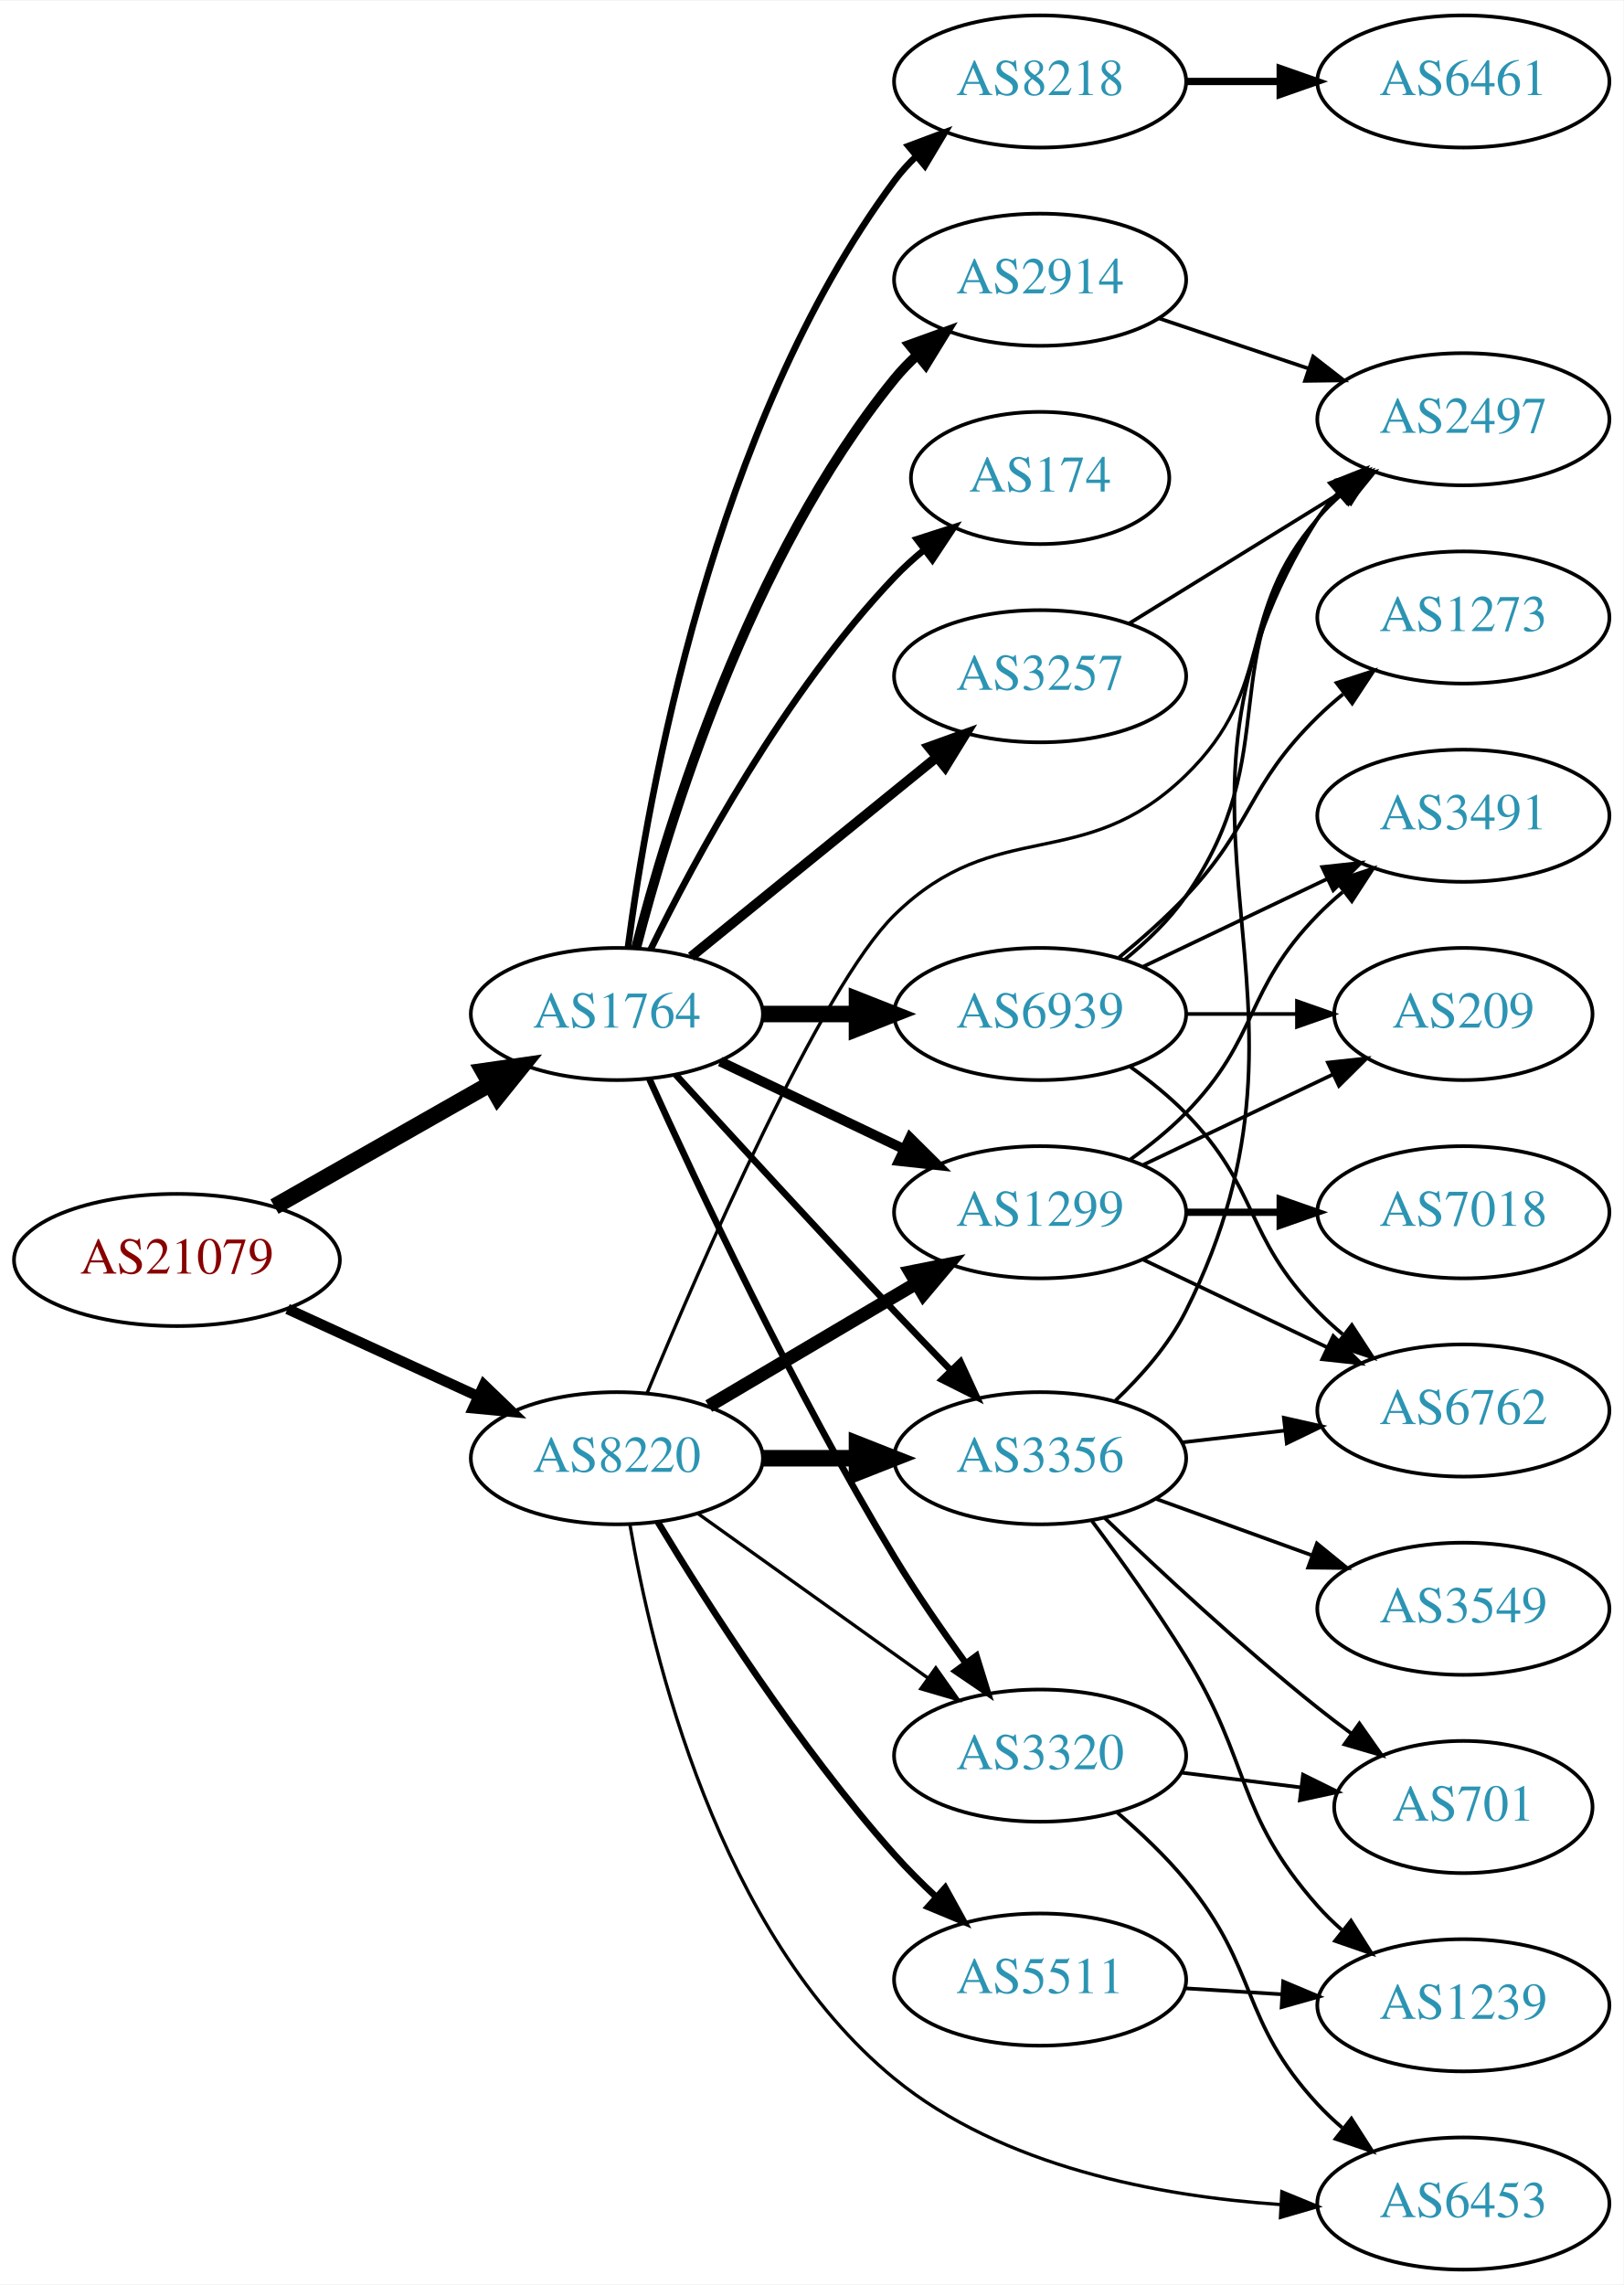
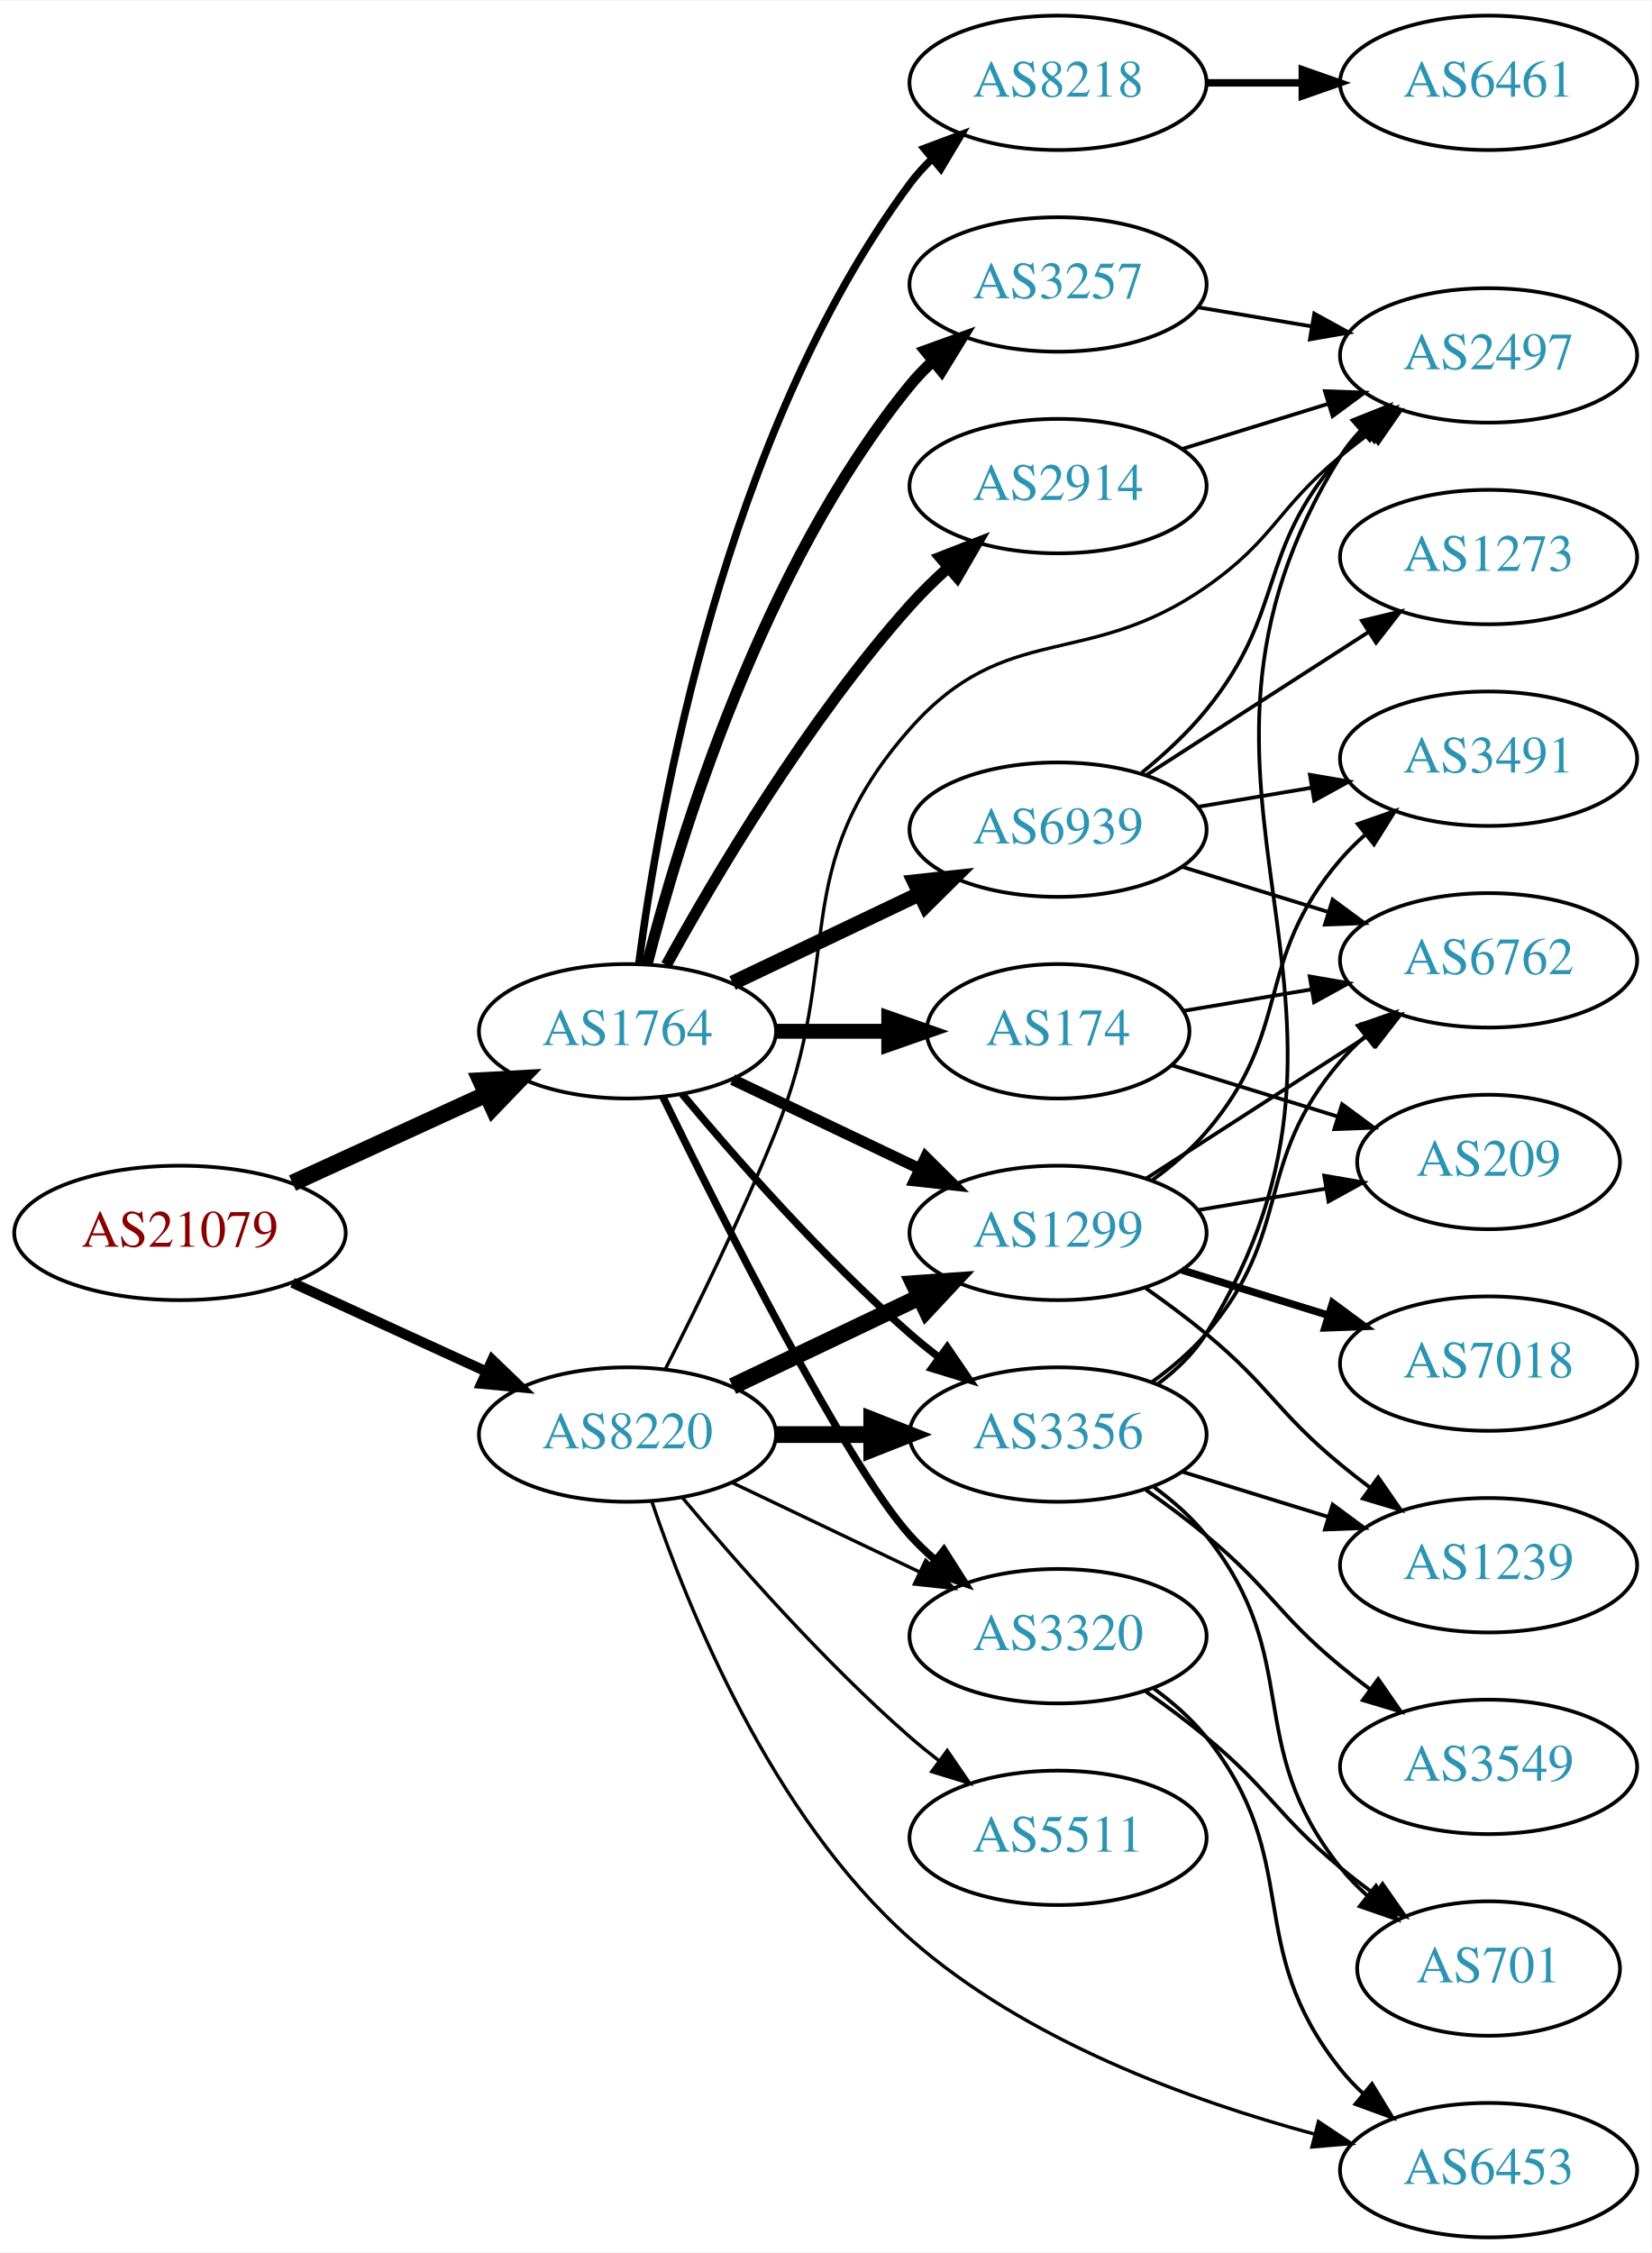
- <svg xmlns="http://www.w3.org/2000/svg" xmlns:xlink="http://www.w3.org/1999/xlink" width="442pt" height="622pt" viewBox="0.00 0.00 442.27 622.00">
-   <g id="graph0" class="graph" transform="scale(1 1) rotate(0) translate(4 618)">
-     <polygon fill="white" stroke="none" points="-4,4 -4,-618 438.271,-618 438.271,4 -4,4" />
+ <svg xmlns="http://www.w3.org/2000/svg" xmlns:xlink="http://www.w3.org/1999/xlink" width="442pt" height="603pt" viewBox="0.00 0.00 442.27 603.00">
+   <g id="graph0" class="graph" transform="scale(1 1) rotate(0) translate(4 599)">
+     <polygon fill="white" stroke="none" points="-4,4 -4,-599 438.271,-599 438.271,4 -4,4" />
    <g id="node1" class="node">
      <g id="a_node1">
        <a xlink:href="/asn/21079" xlink:title="AS21079 ~ Vienna, AT [AT]">
-           <ellipse fill="#ffffff" stroke="black" cx="44.196" cy="-275" rx="44.393" ry="18" />
-           <text text-anchor="middle" x="44.196" y="-271.3" font-family="Times,serif" font-size="14.00" fill="#880000">AS21079</text>
+           <ellipse fill="#ffffff" stroke="black" cx="44.196" cy="-269" rx="44.393" ry="18" />
+           <text text-anchor="middle" x="44.196" y="-265.3" font-family="Times,serif" font-size="14.00" fill="#880000">AS21079</text>
        </a>
      </g>
    </g>
    <g id="node2" class="node">
      <g id="a_node2">
        <a xlink:href="/asn/1764" xlink:title="AS1764 ~ NEXTLAYER-AS [AT]">
-           <ellipse fill="#ffffff" stroke="black" cx="164.039" cy="-342" rx="39.794" ry="18" />
-           <text text-anchor="middle" x="164.039" y="-338.3" font-family="Times,serif" font-size="14.00" fill="#2c94b3">AS1764</text>
+           <ellipse fill="#ffffff" stroke="black" cx="164.039" cy="-323" rx="39.794" ry="18" />
+           <text text-anchor="middle" x="164.039" y="-319.3" font-family="Times,serif" font-size="14.00" fill="#2c94b3">AS1764</text>
        </a>
      </g>
    </g>
    <g id="edge1" class="edge">
-       <path fill="none" stroke="black" stroke-width="4.5" d="M70.766,-289.538C87.985,-299.328 110.871,-312.34 129.542,-322.955" />
-       <polygon fill="black" stroke="black" stroke-width="4.5" points="127.687,-326.43 138.326,-327.95 131.579,-319.584 127.687,-326.43" />
+       <path fill="none" stroke="black" stroke-width="4.5" d="M74.326,-282.348C89.937,-289.502 109.335,-298.391 126.007,-306.03" />
+       <polygon fill="black" stroke="black" stroke-width="4.5" points="124.727,-309.775 135.459,-310.362 128.008,-302.616 124.727,-309.775" />
    </g>
    <g id="node3" class="node">
      <g id="a_node3">
        <a xlink:href="/asn/8220" xlink:title="AS8220 ~ COLT [GB]">
-           <ellipse fill="#ffffff" stroke="black" cx="164.039" cy="-221" rx="39.794" ry="18" />
-           <text text-anchor="middle" x="164.039" y="-217.3" font-family="Times,serif" font-size="14.00" fill="#2c94b3">AS8220</text>
+           <ellipse fill="#ffffff" stroke="black" cx="164.039" cy="-215" rx="39.794" ry="18" />
+           <text text-anchor="middle" x="164.039" y="-211.3" font-family="Times,serif" font-size="14.00" fill="#2c94b3">AS8220</text>
        </a>
      </g>
    </g>
    <g id="edge2" class="edge">
-       <path fill="none" stroke="black" stroke-width="2.864" d="M74.326,-261.652C89.937,-254.498 109.335,-245.609 126.007,-237.97" />
-       <polygon fill="black" stroke="black" stroke-width="2.864" points="127.826,-240.986 135.459,-233.638 124.91,-234.622 127.826,-240.986" />
+       <path fill="none" stroke="black" stroke-width="2.739" d="M74.326,-255.652C89.937,-248.498 109.335,-239.609 126.007,-231.97" />
+       <polygon fill="black" stroke="black" stroke-width="2.739" points="127.826,-234.986 135.459,-227.638 124.91,-228.622 127.826,-234.986" />
    </g>
    <g id="node4" class="node">
      <g id="a_node4">
        <a xlink:href="/asn/2914" xlink:title="AS2914 ~ NTT America, Inc. [US]">
-           <ellipse fill="#ffffff" stroke="black" cx="279.332" cy="-542" rx="39.794" ry="18" />
-           <text text-anchor="middle" x="279.332" y="-538.3" font-family="Times,serif" font-size="14.00" fill="#2c94b3">AS2914</text>
+           <ellipse fill="#ffffff" stroke="black" cx="279.332" cy="-469" rx="39.794" ry="18" />
+           <text text-anchor="middle" x="279.332" y="-465.3" font-family="Times,serif" font-size="14.00" fill="#2c94b3">AS2914</text>
        </a>
      </g>
    </g>
    <g id="edge3" class="edge">
-       <path fill="none" stroke="black" stroke-width="2.7" d="M169.259,-359.905C177.849,-393.352 199.99,-466.329 239.685,-515 241.528,-517.26 243.606,-519.413 245.819,-521.446" />
-       <polygon fill="black" stroke="black" stroke-width="2.7" points="243.748,-524.274 253.712,-527.875 248.169,-518.846 243.748,-524.274" />
+       <path fill="none" stroke="black" stroke-width="3" d="M174.442,-340.747C187.342,-364.196 212.093,-406.135 239.685,-437 242.773,-440.454 246.246,-443.854 249.811,-447.074" />
+       <polygon fill="black" stroke="black" stroke-width="3" points="247.775,-449.938 257.647,-453.784 252.328,-444.621 247.775,-449.938" />
    </g>
    <g id="node5" class="node">
      <g id="a_node5">
        <a xlink:href="/asn/8218" xlink:title="AS8218 ~ legacy Neotelecoms [FR]">
-           <ellipse fill="#ffffff" stroke="black" cx="279.332" cy="-596" rx="39.794" ry="18" />
-           <text text-anchor="middle" x="279.332" y="-592.3" font-family="Times,serif" font-size="14.00" fill="#2c94b3">AS8218</text>
+           <ellipse fill="#ffffff" stroke="black" cx="279.332" cy="-577" rx="39.794" ry="18" />
+           <text text-anchor="middle" x="279.332" y="-573.3" font-family="Times,serif" font-size="14.00" fill="#2c94b3">AS8218</text>
        </a>
      </g>
    </g>
    <g id="edge4" class="edge">
-       <path fill="none" stroke="black" stroke-width="1.8" d="M167.045,-359.97C172.377,-400.814 190.055,-502.25 239.685,-569 241.425,-571.34 243.429,-573.551 245.59,-575.625" />
-       <polygon fill="black" stroke="black" stroke-width="1.8" points="243.465,-578.411 253.386,-582.13 247.95,-573.036 243.465,-578.411" />
+       <path fill="none" stroke="black" stroke-width="2" d="M167.045,-340.97C172.377,-381.814 190.055,-483.25 239.685,-550 241.425,-552.34 243.429,-554.551 245.59,-556.625" />
+       <polygon fill="black" stroke="black" stroke-width="2" points="243.465,-559.411 253.386,-563.13 247.95,-554.036 243.465,-559.411" />
    </g>
    <g id="node6" class="node">
      <g id="a_node6">
-         <a xlink:href="/asn/174" xlink:title="AS174 ~ Cogent Communications [US]">
-           <ellipse fill="#ffffff" stroke="black" cx="279.332" cy="-488" rx="35.194" ry="18" />
-           <text text-anchor="middle" x="279.332" y="-484.3" font-family="Times,serif" font-size="14.00" fill="#2c94b3">AS174</text>
+         <a xlink:href="/asn/3257" xlink:title="AS3257 ~ GTT [DE]">
+           <ellipse fill="#ffffff" stroke="black" cx="279.332" cy="-523" rx="39.794" ry="18" />
+           <text text-anchor="middle" x="279.332" y="-519.3" font-family="Times,serif" font-size="14.00" fill="#2c94b3">AS3257</text>
        </a>
      </g>
    </g>
    <g id="edge5" class="edge">
-       <path fill="none" stroke="black" stroke-width="1.8" d="M173.271,-359.652C185.361,-384.305 209.759,-429.553 239.685,-461 242.129,-463.568 244.852,-466.04 247.69,-468.375" />
-       <polygon fill="black" stroke="black" stroke-width="1.8" points="245.77,-471.312 255.856,-474.558 249.996,-465.731 245.77,-471.312" />
+       <path fill="none" stroke="black" stroke-width="3" d="M169.259,-340.905C177.849,-374.352 199.99,-447.329 239.685,-496 241.528,-498.26 243.606,-500.413 245.819,-502.446" />
+       <polygon fill="black" stroke="black" stroke-width="3" points="243.748,-505.274 253.712,-508.875 248.169,-499.846 243.748,-505.274" />
    </g>
    <g id="node7" class="node">
      <g id="a_node7">
-         <a xlink:href="/asn/3257" xlink:title="AS3257 ~ GTT [DE]">
-           <ellipse fill="#ffffff" stroke="black" cx="279.332" cy="-434" rx="39.794" ry="18" />
-           <text text-anchor="middle" x="279.332" y="-430.3" font-family="Times,serif" font-size="14.00" fill="#2c94b3">AS3257</text>
+         <a xlink:href="/asn/174" xlink:title="AS174 ~ Cogent Communications [US]">
+           <ellipse fill="#ffffff" stroke="black" cx="279.332" cy="-323" rx="35.194" ry="18" />
+           <text text-anchor="middle" x="279.332" y="-319.3" font-family="Times,serif" font-size="14.00" fill="#2c94b3">AS174</text>
        </a>
      </g>
    </g>
    <g id="edge6" class="edge">
-       <path fill="none" stroke="black" stroke-width="2.7" d="M184.257,-357.607C202.649,-372.542 230.569,-395.214 251.219,-411.983" />
-       <polygon fill="black" stroke="black" stroke-width="2.7" points="249.05,-414.73 259.019,-418.317 253.462,-409.296 249.05,-414.73" />
+       <path fill="none" stroke="black" stroke-width="4" d="M203.711,-323C213.416,-323 223.907,-323 233.87,-323" />
+       <polygon fill="black" stroke="black" stroke-width="4" points="234.006,-326.5 244.006,-323 234.006,-319.5 234.006,-326.5" />
    </g>
    <g id="node8" class="node">
      <g id="a_node8">
-         <a xlink:href="/asn/6939" xlink:title="AS6939 ~ Hurricane Electric LLC [US]">
-           <ellipse fill="#ffffff" stroke="black" cx="279.332" cy="-342" rx="39.794" ry="18" />
-           <text text-anchor="middle" x="279.332" y="-338.3" font-family="Times,serif" font-size="14.00" fill="#2c94b3">AS6939</text>
+         <a xlink:href="/asn/3320" xlink:title="AS3320 ~ DTAG [DE]">
+           <ellipse fill="#ffffff" stroke="black" cx="279.332" cy="-161" rx="39.794" ry="18" />
+           <text text-anchor="middle" x="279.332" y="-157.3" font-family="Times,serif" font-size="14.00" fill="#2c94b3">AS3320</text>
        </a>
      </g>
    </g>
    <g id="edge7" class="edge">
-       <path fill="none" stroke="black" stroke-width="4.5" d="M203.711,-342C211.914,-342 220.678,-342 229.21,-342" />
-       <polygon fill="black" stroke="black" stroke-width="4.5" points="229.449,-345.938 239.449,-342 229.449,-338.063 229.449,-345.938" />
+       <path fill="none" stroke="black" stroke-width="2" d="M173.476,-305.489C189.095,-273.491 222.481,-207.107 239.685,-188 241.688,-185.776 243.906,-183.637 246.239,-181.603" />
+       <polygon fill="black" stroke="black" stroke-width="2" points="248.769,-184.065 254.458,-175.127 244.437,-178.567 248.769,-184.065" />
    </g>
    <g id="node9" class="node">
      <g id="a_node9">
-         <a xlink:href="/asn/3356" xlink:title="AS3356 ~ Level 3 Parent, LLC [US]">
-           <ellipse fill="#ffffff" stroke="black" cx="279.332" cy="-221" rx="39.794" ry="18" />
-           <text text-anchor="middle" x="279.332" y="-217.3" font-family="Times,serif" font-size="14.00" fill="#2c94b3">AS3356</text>
+         <a xlink:href="/asn/6939" xlink:title="AS6939 ~ Hurricane Electric LLC [US]">
+           <ellipse fill="#ffffff" stroke="black" cx="279.332" cy="-377" rx="39.794" ry="18" />
+           <text text-anchor="middle" x="279.332" y="-373.3" font-family="Times,serif" font-size="14.00" fill="#2c94b3">AS6939</text>
        </a>
      </g>
    </g>
    <g id="edge8" class="edge">
-       <path fill="none" stroke="black" stroke-width="1.8" d="M180.08,-325.45C195.076,-309.005 218.817,-283.115 239.685,-261 244.583,-255.809 249.874,-250.282 254.923,-245.045" />
-       <polygon fill="black" stroke="black" stroke-width="1.8" points="257.636,-247.274 262.072,-237.653 252.604,-242.407 257.636,-247.274" />
+       <path fill="none" stroke="black" stroke-width="4" d="M192.175,-335.934C207.169,-343.081 225.99,-352.052 242.213,-359.785" />
+       <polygon fill="black" stroke="black" stroke-width="4" points="240.884,-363.028 251.417,-364.171 243.895,-356.709 240.884,-363.028" />
    </g>
    <g id="node10" class="node">
      <g id="a_node10">
        <a xlink:href="/asn/1299" xlink:title="AS1299 ~ Telia Carrier [EU]">
-           <ellipse fill="#ffffff" stroke="black" cx="279.332" cy="-288" rx="39.794" ry="18" />
-           <text text-anchor="middle" x="279.332" y="-284.3" font-family="Times,serif" font-size="14.00" fill="#2c94b3">AS1299</text>
+           <ellipse fill="#ffffff" stroke="black" cx="279.332" cy="-269" rx="39.794" ry="18" />
+           <text text-anchor="middle" x="279.332" y="-265.3" font-family="Times,serif" font-size="14.00" fill="#2c94b3">AS1299</text>
        </a>
      </g>
    </g>
    <g id="edge9" class="edge">
-       <path fill="none" stroke="black" stroke-width="2.7" d="M192.175,-329.066C207.169,-321.919 225.99,-312.948 242.213,-305.215" />
-       <polygon fill="black" stroke="black" stroke-width="2.7" points="243.895,-308.291 251.417,-300.829 240.884,-301.972 243.895,-308.291" />
+       <path fill="none" stroke="black" stroke-width="3" d="M192.175,-310.066C207.169,-302.919 225.99,-293.948 242.213,-286.215" />
+       <polygon fill="black" stroke="black" stroke-width="3" points="243.895,-289.291 251.417,-281.829 240.884,-282.972 243.895,-289.291" />
    </g>
    <g id="node11" class="node">
      <g id="a_node11">
-         <a xlink:href="/asn/3320" xlink:title="AS3320 ~ DTAG [DE]">
-           <ellipse fill="#ffffff" stroke="black" cx="279.332" cy="-140" rx="39.794" ry="18" />
-           <text text-anchor="middle" x="279.332" y="-136.3" font-family="Times,serif" font-size="14.00" fill="#2c94b3">AS3320</text>
+         <a xlink:href="/asn/3356" xlink:title="AS3356 ~ Level 3 Parent, LLC [US]">
+           <ellipse fill="#ffffff" stroke="black" cx="279.332" cy="-215" rx="39.794" ry="18" />
+           <text text-anchor="middle" x="279.332" y="-211.3" font-family="Times,serif" font-size="14.00" fill="#2c94b3">AS3356</text>
        </a>
      </g>
    </g>
    <g id="edge10" class="edge">
-       <path fill="none" stroke="black" stroke-width="1.8" d="M172.926,-324.215C185.703,-295.94 212.273,-239.303 239.685,-194 245.565,-184.283 252.642,-174.048 259.125,-165.132" />
-       <polygon fill="black" stroke="black" stroke-width="1.8" points="261.971,-167.171 265.1,-157.049 256.341,-163.01 261.971,-167.171" />
+       <path fill="none" stroke="black" stroke-width="2" d="M178.669,-306.183C192.951,-289.071 216.498,-262.255 239.685,-242 242.151,-239.846 244.789,-237.706 247.487,-235.628" />
+       <polygon fill="black" stroke="black" stroke-width="2" points="249.66,-238.375 255.641,-229.63 245.512,-232.736 249.66,-238.375" />
+     </g>
+     <g id="edge14" class="edge">
+       <path fill="none" stroke="black" stroke-width="0.9" d="M192.175,-202.066C207.169,-194.919 225.99,-185.948 242.213,-178.215" />
+       <polygon fill="black" stroke="black" stroke-width="0.9" points="243.895,-181.291 251.417,-173.829 240.884,-174.972 243.895,-181.291" />
    </g>
    <g id="edge12" class="edge">
-       <path fill="none" stroke="black" stroke-width="4.5" d="M203.711,-221C211.914,-221 220.678,-221 229.21,-221" />
-       <polygon fill="black" stroke="black" stroke-width="4.5" points="229.449,-224.938 239.449,-221 229.449,-217.063 229.449,-224.938" />
+       <path fill="none" stroke="black" stroke-width="4.5" d="M192.175,-227.934C207.169,-235.081 225.99,-244.052 242.213,-251.785" />
+       <polygon fill="black" stroke="black" stroke-width="4.5" points="240.695,-255.423 251.417,-256.171 244.084,-248.314 240.695,-255.423" />
    </g>
    <g id="edge13" class="edge">
-       <path fill="none" stroke="black" stroke-width="3.6" d="M189.065,-235.209C205.437,-244.891 227.325,-257.835 245.329,-268.482" />
-       <polygon fill="black" stroke="black" stroke-width="3.6" points="243.951,-271.734 254.34,-273.812 247.514,-265.708 243.951,-271.734" />
-     </g>
-     <g id="edge15" class="edge">
-       <path fill="none" stroke="black" stroke-width="0.9" d="M186.083,-205.954C203.697,-193.361 229.036,-175.245 248.701,-161.184" />
-       <polygon fill="black" stroke="black" stroke-width="0.9" points="250.917,-163.903 257.016,-155.24 246.845,-158.209 250.917,-163.903" />
+       <path fill="none" stroke="black" stroke-width="4.5" d="M203.711,-215C211.914,-215 220.678,-215 229.21,-215" />
+       <polygon fill="black" stroke="black" stroke-width="4.5" points="229.449,-218.938 239.449,-215 229.449,-211.063 229.449,-218.938" />
    </g>
    <g id="node13" class="node">
      <g id="a_node13">
+         <a xlink:href="/asn/6453" xlink:title="AS6453 ~ TATA COMMUNICATIONS (AMERICA) INC [US]">
+           <ellipse fill="#ffffff" stroke="black" cx="394.625" cy="-18" rx="39.794" ry="18" />
+           <text text-anchor="middle" x="394.625" y="-14.3" font-family="Times,serif" font-size="14.00" fill="#2c94b3">AS6453</text>
+         </a>
+       </g>
+     </g>
+     <g id="edge15" class="edge">
+       <path fill="none" stroke="black" stroke-width="0.9" d="M170.516,-197.183C180.119,-168.711 202.576,-112.83 239.685,-80 270.486,-52.751 314.795,-36.614 347.975,-27.668" />
+       <polygon fill="black" stroke="black" stroke-width="0.9" points="349.074,-31 357.887,-25.119 347.331,-24.22 349.074,-31" />
+     </g>
+     <g id="node14" class="node">
+       <g id="a_node14">
+         <a xlink:href="/asn/5511" xlink:title="AS5511 ~ Orange S.A. [FR]">
+           <ellipse fill="#ffffff" stroke="black" cx="279.332" cy="-107" rx="39.794" ry="18" />
+           <text text-anchor="middle" x="279.332" y="-103.3" font-family="Times,serif" font-size="14.00" fill="#2c94b3">AS5511</text>
+         </a>
+       </g>
+     </g>
+     <g id="edge16" class="edge">
+       <path fill="none" stroke="black" stroke-width="0.9" d="M178.669,-198.183C192.951,-181.071 216.498,-154.255 239.685,-134 242.151,-131.846 244.789,-129.706 247.487,-127.628" />
+       <polygon fill="black" stroke="black" stroke-width="0.9" points="249.66,-130.375 255.641,-121.63 245.512,-124.736 249.66,-130.375" />
+     </g>
+     <g id="node15" class="node">
+       <g id="a_node15">
        <a xlink:href="/asn/2497" xlink:title="AS2497 ~ Internet Initiative Japan Inc. [JP]">
          <ellipse fill="#ffffff" stroke="black" cx="394.625" cy="-504" rx="39.794" ry="18" />
          <text text-anchor="middle" x="394.625" y="-500.3" font-family="Times,serif" font-size="14.00" fill="#2c94b3">AS2497</text>
        </a>
      </g>
    </g>
-     <g id="edge14" class="edge">
-       <path fill="none" stroke="black" stroke-width="0.9" d="M172.32,-238.86C186.824,-273.769 219.645,-349.362 239.685,-369 267.596,-396.352 290.959,-379.758 318.978,-407 344.061,-431.387 331.963,-450.652 354.978,-477 356.947,-479.254 359.141,-481.414 361.457,-483.463" />
-       <polygon fill="black" stroke="black" stroke-width="0.9" points="359.639,-486.488 369.646,-489.966 363.992,-481.006 359.639,-486.488" />
-     </g>
-     <g id="node14" class="node">
-       <g id="a_node14">
-         <a xlink:href="/asn/5511" xlink:title="AS5511 ~ Orange S.A. [FR]">
-           <ellipse fill="#ffffff" stroke="black" cx="279.332" cy="-79" rx="39.794" ry="18" />
-           <text text-anchor="middle" x="279.332" y="-75.3" font-family="Times,serif" font-size="14.00" fill="#2c94b3">AS5511</text>
-         </a>
-       </g>
-     </g>
-     <g id="edge16" class="edge">
-       <path fill="none" stroke="black" stroke-width="1.8" d="M175.226,-203.594C188.601,-181.425 213.477,-142.461 239.685,-113 243.16,-109.094 247.065,-105.198 251.021,-101.511" />
-       <polygon fill="black" stroke="black" stroke-width="1.8" points="253.479,-104.008 258.595,-94.731 248.81,-98.793 253.479,-104.008" />
-     </g>
-     <g id="node15" class="node">
-       <g id="a_node15">
-         <a xlink:href="/asn/6453" xlink:title="AS6453 ~ TATA COMMUNICATIONS (AMERICA) INC [US]">
-           <ellipse fill="#ffffff" stroke="black" cx="394.625" cy="-18" rx="39.794" ry="18" />
-           <text text-anchor="middle" x="394.625" y="-14.3" font-family="Times,serif" font-size="14.00" fill="#2c94b3">AS6453</text>
-         </a>
-       </g>
-     </g>
    <g id="edge17" class="edge">
-       <path fill="none" stroke="black" stroke-width="0.9" d="M167.581,-203C173.497,-168.148 191.541,-91.422 239.685,-52 269.016,-27.983 311.672,-20.002 344.647,-17.735" />
-       <polygon fill="black" stroke="black" stroke-width="0.9" points="345.184,-21.211 354.984,-17.186 344.813,-14.221 345.184,-21.211" />
-     </g>
-     <g id="edge36" class="edge">
-       <path fill="none" stroke="black" d="M311.589,-531.516C324.238,-527.273 339.017,-522.316 352.518,-517.788" />
-       <polygon fill="black" stroke="black" points="353.708,-521.08 362.076,-514.582 351.482,-514.444 353.708,-521.08" />
+       <path fill="none" stroke="black" stroke-width="0.9" d="M174.119,-232.417C182.388,-248.634 194.65,-273.603 203.685,-296 222.615,-342.922 206.215,-366.056 239.685,-404 265.536,-433.307 286.927,-419.641 318.978,-442 337.28,-454.767 337.775,-462.786 354.978,-477 357.502,-479.085 360.181,-481.178 362.904,-483.225" />
+       <polygon fill="black" stroke="black" stroke-width="0.9" points="360.951,-486.132 371.099,-489.176 365.064,-480.468 360.951,-486.132" />
+     </g>
+     <g id="edge37" class="edge">
+       <path fill="none" stroke="black" d="M312.494,-478.936C324.692,-482.705 338.767,-487.053 351.732,-491.058" />
+       <polygon fill="black" stroke="black" points="350.794,-494.431 361.382,-494.039 352.861,-487.743 350.794,-494.431" />
    </g>
    <g id="node12" class="node">
      <g id="a_node12">
        <a xlink:href="/asn/6461" xlink:title="AS6461 ~ Zayo Bandwidth [US]">
-           <ellipse fill="#ffffff" stroke="black" cx="394.625" cy="-596" rx="39.794" ry="18" />
-           <text text-anchor="middle" x="394.625" y="-592.3" font-family="Times,serif" font-size="14.00" fill="#2c94b3">AS6461</text>
+           <ellipse fill="#ffffff" stroke="black" cx="394.625" cy="-577" rx="39.794" ry="18" />
+           <text text-anchor="middle" x="394.625" y="-573.3" font-family="Times,serif" font-size="14.00" fill="#2c94b3">AS6461</text>
        </a>
      </g>
    </g>
    <g id="edge11" class="edge">
-       <path fill="none" stroke="black" stroke-width="2" d="M319.004,-596C327.207,-596 335.971,-596 344.503,-596" />
-       <polygon fill="black" stroke="black" stroke-width="2" points="344.742,-599.5 354.742,-596 344.742,-592.5 344.742,-599.5" />
-     </g>
-     <g id="edge33" class="edge">
-       <path fill="none" stroke="black" d="M303.532,-448.334C320.333,-458.715 343.25,-472.875 361.766,-484.315" />
-       <polygon fill="black" stroke="black" points="360.109,-487.406 370.456,-489.685 363.788,-481.451 360.109,-487.406" />
+       <path fill="none" stroke="black" stroke-width="2" d="M319.004,-577C327.207,-577 335.971,-577 344.503,-577" />
+       <polygon fill="black" stroke="black" stroke-width="2" points="344.742,-580.5 354.742,-577 344.742,-573.5 344.742,-580.5" />
+     </g>
+     <g id="edge36" class="edge">
+       <path fill="none" stroke="black" d="M316.802,-516.884C326.505,-515.256 337.116,-513.477 347.271,-511.774" />
+       <polygon fill="black" stroke="black" points="347.939,-515.211 357.223,-510.105 346.781,-508.307 347.939,-515.211" />
+     </g>
+     <g id="node19" class="node">
+       <g id="a_node19">
+         <a xlink:href="/asn/6762" xlink:title="AS6762 ~ TELECOM ITALIA SPARKLE S.p.A. [IT]">
+           <ellipse fill="#ffffff" stroke="black" cx="394.625" cy="-342" rx="39.794" ry="18" />
+           <text text-anchor="middle" x="394.625" y="-338.3" font-family="Times,serif" font-size="14.00" fill="#2c94b3">AS6762</text>
+         </a>
+       </g>
+     </g>
+     <g id="edge35" class="edge">
+       <path fill="none" stroke="black" d="M312.797,-328.445C323.518,-330.243 335.662,-332.279 347.218,-334.217" />
+       <polygon fill="black" stroke="black" points="346.73,-337.684 357.171,-335.887 347.888,-330.781 346.73,-337.684" />
+     </g>
+     <g id="node22" class="node">
+       <g id="a_node22">
+         <a xlink:href="/asn/209" xlink:title="AS209 ~ CenturyLink Communications, LLC [US]">
+           <ellipse fill="#ffffff" stroke="black" cx="394.625" cy="-288" rx="35.194" ry="18" />
+           <text text-anchor="middle" x="394.625" y="-284.3" font-family="Times,serif" font-size="14.00" fill="#2c94b3">AS209</text>
+         </a>
+       </g>
+     </g>
+     <g id="edge34" class="edge">
+       <path fill="none" stroke="black" d="M309.802,-313.896C323.333,-309.715 339.574,-304.698 354.143,-300.197" />
+       <polygon fill="black" stroke="black" points="355.387,-303.476 363.908,-297.18 353.32,-296.788 355.387,-303.476" />
    </g>
    <g id="edge28" class="edge">
-       <path fill="none" stroke="black" d="M302.36,-356.797C308.396,-361.698 314.502,-367.564 318.978,-374 346.668,-413.811 325.684,-438.355 354.978,-477 356.739,-479.324 358.759,-481.523 360.931,-483.589" />
-       <polygon fill="black" stroke="black" points="358.817,-486.383 368.747,-490.078 363.289,-480.998 358.817,-486.383" />
+       <path fill="none" stroke="black" d="M305.034,-146.942C310.122,-143.221 315.102,-138.865 318.978,-134 345.564,-100.626 328.392,-78.374 354.978,-45 356.795,-42.719 358.854,-40.551 361.054,-38.507" />
+       <polygon fill="black" stroke="black" points="363.407,-41.104 368.922,-32.058 358.97,-35.69 363.407,-41.104" />
    </g>
    <g id="node17" class="node">
      <g id="a_node17">
-         <a xlink:href="/asn/6762" xlink:title="AS6762 ~ TELECOM ITALIA SPARKLE S.p.A. [IT]">
-           <ellipse fill="#ffffff" stroke="black" cx="394.625" cy="-234" rx="39.794" ry="18" />
-           <text text-anchor="middle" x="394.625" y="-230.3" font-family="Times,serif" font-size="14.00" fill="#2c94b3">AS6762</text>
-         </a>
-       </g>
-     </g>
-     <g id="edge30" class="edge">
-       <path fill="none" stroke="black" d="M303.926,-327.611C309.182,-323.852 314.513,-319.563 318.978,-315 339.151,-294.383 334.806,-281.617 354.978,-261 357.071,-258.861 359.354,-256.782 361.731,-254.79" />
-       <polygon fill="black" stroke="black" points="364.249,-257.268 370.031,-248.389 359.974,-251.725 364.249,-257.268" />
-     </g>
-     <g id="node18" class="node">
-       <g id="a_node18">
+         <a xlink:href="/asn/701" xlink:title="AS701 ~ UUNET [US]">
+           <ellipse fill="#ffffff" stroke="black" cx="394.625" cy="-72" rx="35.194" ry="18" />
+           <text text-anchor="middle" x="394.625" y="-68.3" font-family="Times,serif" font-size="14.00" fill="#2c94b3">AS701</text>
+         </a>
+       </g>
+     </g>
+     <g id="edge29" class="edge">
+       <path fill="none" stroke="black" d="M302.857,-146.176C308.264,-142.371 313.93,-138.171 318.978,-134 336.181,-119.786 337.775,-113.214 354.978,-99 357.861,-96.618 360.945,-94.226 364.068,-91.904" />
+       <polygon fill="black" stroke="black" points="366.237,-94.656 372.31,-85.975 362.149,-88.973 366.237,-94.656" />
+     </g>
+     <g id="edge31" class="edge">
+       <path fill="none" stroke="black" d="M301.765,-392.245C307.784,-397.159 314.03,-402.919 318.978,-409 340.561,-435.524 332.328,-451.38 354.978,-477 356.96,-479.242 359.164,-481.394 361.487,-483.437" />
+       <polygon fill="black" stroke="black" points="359.675,-486.466 369.688,-489.929 364.02,-480.978 359.675,-486.466" />
+     </g>
+     <g id="edge32" class="edge">
+       <path fill="none" stroke="black" d="M312.494,-367.064C324.692,-363.295 338.767,-358.947 351.732,-354.942" />
+       <polygon fill="black" stroke="black" points="352.861,-358.257 361.382,-351.961 350.794,-351.569 352.861,-358.257" />
+     </g>
+     <g id="node20" class="node">
+       <g id="a_node20">
        <a xlink:href="/asn/3491" xlink:title="AS3491 ~ PCCW Global, Inc. [US]">
          <ellipse fill="#ffffff" stroke="black" cx="394.625" cy="-396" rx="39.794" ry="18" />
          <text text-anchor="middle" x="394.625" y="-392.3" font-family="Times,serif" font-size="14.00" fill="#2c94b3">AS3491</text>
        </a>
      </g>
    </g>
-     <g id="edge29" class="edge">
-       <path fill="none" stroke="black" d="M307.468,-354.934C322.462,-362.081 341.283,-371.052 357.506,-378.785" />
-       <polygon fill="black" stroke="black" points="356.177,-382.028 366.71,-383.171 359.188,-375.709 356.177,-382.028" />
-     </g>
-     <g id="node19" class="node">
-       <g id="a_node19">
-         <a xlink:href="/asn/209" xlink:title="AS209 ~ CenturyLink Communications, LLC [US]">
-           <ellipse fill="#ffffff" stroke="black" cx="394.625" cy="-342" rx="35.194" ry="18" />
-           <text text-anchor="middle" x="394.625" y="-338.3" font-family="Times,serif" font-size="14.00" fill="#2c94b3">AS209</text>
-         </a>
-       </g>
-     </g>
-     <g id="edge32" class="edge">
-       <path fill="none" stroke="black" d="M319.004,-342C328.709,-342 339.2,-342 349.163,-342" />
-       <polygon fill="black" stroke="black" points="349.299,-345.5 359.299,-342 349.299,-338.5 349.299,-345.5" />
+     <g id="edge33" class="edge">
+       <path fill="none" stroke="black" d="M316.802,-383.116C326.505,-384.744 337.116,-386.523 347.271,-388.226" />
+       <polygon fill="black" stroke="black" points="346.781,-391.693 357.223,-389.895 347.939,-384.789 346.781,-391.693" />
    </g>
    <g id="node23" class="node">
      <g id="a_node23">
        <a xlink:href="/asn/1273" xlink:title="AS1273 ~ Vodafone Group PLC [EU]">
          <ellipse fill="#ffffff" stroke="black" cx="394.625" cy="-450" rx="39.794" ry="18" />
          <text text-anchor="middle" x="394.625" y="-446.3" font-family="Times,serif" font-size="14.00" fill="#2c94b3">AS1273</text>
        </a>
      </g>
    </g>
-     <g id="edge31" class="edge">
-       <path fill="none" stroke="black" d="M300.82,-357.396C306.94,-362.399 313.478,-368.171 318.978,-374 337.525,-393.654 335.643,-404.12 354.978,-423 357.119,-425.091 359.437,-427.135 361.837,-429.103" />
-       <polygon fill="black" stroke="black" points="360.105,-432.183 370.18,-435.461 364.348,-426.616 360.105,-432.183" />
-     </g>
-     <g id="edge26" class="edge">
-       <path fill="none" stroke="black" d="M299.844,-236.69C306.956,-243.43 314.373,-251.859 318.978,-261 362.766,-347.918 303.028,-394.7 354.978,-477 356.534,-479.466 358.406,-481.768 360.475,-483.905" />
-       <polygon fill="black" stroke="black" points="358.254,-486.611 368.099,-490.528 362.845,-481.327 358.254,-486.611" />
+     <g id="edge30" class="edge">
+       <path fill="none" stroke="black" d="M302.986,-391.597C320.044,-402.589 343.628,-417.785 362.463,-429.921" />
+       <polygon fill="black" stroke="black" points="360.708,-432.954 371.01,-435.428 364.499,-427.069 360.708,-432.954" />
+     </g>
+     <g id="node18" class="node">
+       <g id="a_node18">
+         <a xlink:href="/asn/1239" xlink:title="AS1239 ~ Sprint [US]">
+           <ellipse fill="#ffffff" stroke="black" cx="394.625" cy="-180" rx="39.794" ry="18" />
+           <text text-anchor="middle" x="394.625" y="-176.3" font-family="Times,serif" font-size="14.00" fill="#2c94b3">AS1239</text>
+         </a>
+       </g>
+     </g>
+     <g id="edge24" class="edge">
+       <path fill="none" stroke="black" d="M302.857,-254.176C308.264,-250.371 313.93,-246.171 318.978,-242 336.181,-227.786 337.775,-221.214 354.978,-207 357.502,-204.915 360.181,-202.822 362.904,-200.775" />
+       <polygon fill="black" stroke="black" points="365.064,-203.532 371.099,-194.824 360.951,-197.868 365.064,-203.532" />
+     </g>
+     <g id="edge23" class="edge">
+       <path fill="none" stroke="black" d="M302.986,-283.597C320.044,-294.589 343.628,-309.785 362.463,-321.921" />
+       <polygon fill="black" stroke="black" points="360.708,-324.954 371.01,-327.428 364.499,-319.069 360.708,-324.954" />
    </g>
    <g id="edge25" class="edge">
-       <path fill="none" stroke="black" d="M318.057,-225.329C327.038,-226.359 336.737,-227.472 346.094,-228.546" />
-       <polygon fill="black" stroke="black" points="345.731,-232.027 356.064,-229.69 346.529,-225.073 345.731,-232.027" />
-     </g>
-     <g id="node20" class="node">
-       <g id="a_node20">
-         <a xlink:href="/asn/3549" xlink:title="AS3549 ~ Level 3 Parent, LLC [US]">
-           <ellipse fill="#ffffff" stroke="black" cx="394.625" cy="-180" rx="39.794" ry="18" />
-           <text text-anchor="middle" x="394.625" y="-176.3" font-family="Times,serif" font-size="14.00" fill="#2c94b3">AS3549</text>
-         </a>
-       </g>
-     </g>
-     <g id="edge22" class="edge">
-       <path fill="none" stroke="black" d="M310.99,-209.905C323.963,-205.21 339.256,-199.676 353.137,-194.652" />
-       <polygon fill="black" stroke="black" points="354.729,-197.798 362.941,-191.104 352.347,-191.216 354.729,-197.798" />
+       <path fill="none" stroke="black" d="M304.369,-282.983C309.606,-286.758 314.819,-291.157 318.978,-296 342.546,-323.444 331.41,-341.556 354.978,-369 356.928,-371.27 359.109,-373.443 361.415,-375.499" />
+       <polygon fill="black" stroke="black" points="359.587,-378.518 369.588,-382.017 363.952,-373.045 359.587,-378.518" />
    </g>
    <g id="node21" class="node">
      <g id="a_node21">
-         <a xlink:href="/asn/701" xlink:title="AS701 ~ UUNET [US]">
-           <ellipse fill="#ffffff" stroke="black" cx="394.625" cy="-126" rx="35.194" ry="18" />
-           <text text-anchor="middle" x="394.625" y="-122.3" font-family="Times,serif" font-size="14.00" fill="#2c94b3">AS701</text>
-         </a>
-       </g>
-     </g>
-     <g id="edge23" class="edge">
-       <path fill="none" stroke="black" d="M296.975,-204.688C311.751,-190.49 334.164,-169.637 354.978,-153 357.899,-150.665 361.008,-148.304 364.146,-146" />
-       <polygon fill="black" stroke="black" points="366.308,-148.756 372.406,-140.092 362.236,-143.063 366.308,-148.756" />
-     </g>
-     <g id="node22" class="node">
-       <g id="a_node22">
-         <a xlink:href="/asn/1239" xlink:title="AS1239 ~ Sprint [US]">
-           <ellipse fill="#ffffff" stroke="black" cx="394.625" cy="-72" rx="39.794" ry="18" />
-           <text text-anchor="middle" x="394.625" y="-68.3" font-family="Times,serif" font-size="14.00" fill="#2c94b3">AS1239</text>
-         </a>
-       </g>
-     </g>
-     <g id="edge24" class="edge">
-       <path fill="none" stroke="black" d="M293.472,-203.895C301.25,-193.471 311.093,-179.745 318.978,-167 336.969,-137.919 332.328,-124.62 354.978,-99 356.96,-96.758 359.164,-94.606 361.487,-92.563" />
-       <polygon fill="black" stroke="black" points="364.02,-95.022 369.688,-86.071 359.675,-89.534 364.02,-95.022" />
+         <a xlink:href="/asn/7018" xlink:title="AS7018 ~ AT&amp;T Services, Inc. [US]">
+           <ellipse fill="#ffffff" stroke="black" cx="394.625" cy="-234" rx="39.794" ry="18" />
+           <text text-anchor="middle" x="394.625" y="-230.3" font-family="Times,serif" font-size="14.00" fill="#2c94b3">AS7018</text>
+         </a>
+       </g>
+     </g>
+     <g id="edge26" class="edge">
+       <path fill="none" stroke="black" stroke-width="2" d="M312.494,-259.064C324.692,-255.295 338.767,-250.947 351.732,-246.942" />
+       <polygon fill="black" stroke="black" stroke-width="2" points="352.861,-250.257 361.382,-243.961 350.794,-243.569 352.861,-250.257" />
+     </g>
+     <g id="edge27" class="edge">
+       <path fill="none" stroke="black" d="M316.802,-275.116C327.697,-276.944 339.738,-278.963 350.992,-280.85" />
+       <polygon fill="black" stroke="black" points="350.609,-284.335 361.05,-282.537 351.767,-277.431 350.609,-284.335" />
+     </g>
+     <g id="edge22" class="edge">
+       <path fill="none" stroke="black" d="M305.909,-228.44C310.951,-232.193 315.692,-236.718 318.978,-242 374.791,-331.719 299.165,-387.281 354.978,-477 356.518,-479.476 358.378,-481.785 360.439,-483.927" />
+       <polygon fill="black" stroke="black" points="358.209,-486.627 368.047,-490.56 362.809,-481.35 358.209,-486.627" />
    </g>
    <g id="node16" class="node">
      <g id="a_node16">
-         <a xlink:href="/asn/7018" xlink:title="AS7018 ~ AT&amp;T Services, Inc. [US]">
-           <ellipse fill="#ffffff" stroke="black" cx="394.625" cy="-288" rx="39.794" ry="18" />
-           <text text-anchor="middle" x="394.625" y="-284.3" font-family="Times,serif" font-size="14.00" fill="#2c94b3">AS7018</text>
+         <a xlink:href="/asn/3549" xlink:title="AS3549 ~ Level 3 Parent, LLC [US]">
+           <ellipse fill="#ffffff" stroke="black" cx="394.625" cy="-126" rx="39.794" ry="18" />
+           <text text-anchor="middle" x="394.625" y="-122.3" font-family="Times,serif" font-size="14.00" fill="#2c94b3">AS3549</text>
        </a>
      </g>
    </g>
    <g id="edge18" class="edge">
-       <path fill="none" stroke="black" stroke-width="2" d="M319.004,-288C327.207,-288 335.971,-288 344.503,-288" />
-       <polygon fill="black" stroke="black" stroke-width="2" points="344.742,-291.5 354.742,-288 344.742,-284.5 344.742,-291.5" />
+       <path fill="none" stroke="black" d="M302.857,-200.176C308.264,-196.371 313.93,-192.171 318.978,-188 336.181,-173.786 337.775,-167.214 354.978,-153 357.502,-150.915 360.181,-148.822 362.904,-146.775" />
+       <polygon fill="black" stroke="black" points="365.064,-149.532 371.099,-140.824 360.951,-143.868 365.064,-149.532" />
    </g>
    <g id="edge19" class="edge">
-       <path fill="none" stroke="black" d="M307.468,-275.066C322.462,-267.919 341.283,-258.948 357.506,-251.215" />
-       <polygon fill="black" stroke="black" points="359.188,-254.291 366.71,-246.829 356.177,-247.972 359.188,-254.291" />
+       <path fill="none" stroke="black" d="M305.034,-200.942C310.122,-197.221 315.102,-192.865 318.978,-188 345.564,-154.626 328.392,-132.374 354.978,-99 357.069,-96.375 359.481,-93.899 362.059,-91.59" />
+       <polygon fill="black" stroke="black" points="364.47,-94.145 370.129,-85.189 360.119,-88.661 364.47,-94.145" />
    </g>
    <g id="edge20" class="edge">
-       <path fill="none" stroke="black" d="M303.926,-302.389C309.182,-306.148 314.513,-310.437 318.978,-315 339.151,-335.617 334.806,-348.383 354.978,-369 357.071,-371.139 359.354,-373.218 361.731,-375.21" />
-       <polygon fill="black" stroke="black" points="359.974,-378.275 370.031,-381.611 364.249,-372.732 359.974,-378.275" />
+       <path fill="none" stroke="black" d="M312.494,-205.064C324.692,-201.295 338.767,-196.947 351.732,-192.942" />
+       <polygon fill="black" stroke="black" points="352.861,-196.257 361.382,-189.961 350.794,-189.569 352.861,-196.257" />
    </g>
    <g id="edge21" class="edge">
-       <path fill="none" stroke="black" d="M307.468,-300.934C322.9,-308.29 342.385,-317.577 358.92,-325.459" />
-       <polygon fill="black" stroke="black" points="357.729,-328.768 368.262,-329.911 360.741,-322.449 357.729,-328.768" />
-     </g>
-     <g id="edge34" class="edge">
-       <path fill="none" stroke="black" d="M300.341,-124.504C306.707,-119.044 313.509,-112.61 318.978,-106 339.046,-81.745 333.587,-68.097 354.978,-45 357.011,-42.804 359.252,-40.685 361.6,-38.665" />
-       <polygon fill="black" stroke="black" points="364.127,-41.133 369.847,-32.214 359.814,-35.619 364.127,-41.133" />
-     </g>
-     <g id="edge35" class="edge">
-       <path fill="none" stroke="black" d="M317.742,-135.377C328.194,-134.085 339.638,-132.671 350.397,-131.342" />
-       <polygon fill="black" stroke="black" points="350.952,-134.8 360.447,-130.1 350.094,-127.853 350.952,-134.8" />
-     </g>
-     <g id="edge27" class="edge">
-       <path fill="none" stroke="black" d="M318.687,-76.63C327.177,-76.106 336.281,-75.543 345.115,-74.997" />
-       <polygon fill="black" stroke="black" points="345.543,-78.478 355.308,-74.367 345.111,-71.491 345.543,-78.478" />
+       <path fill="none" stroke="black" d="M304.369,-228.983C309.606,-232.758 314.819,-237.157 318.978,-242 342.546,-269.444 331.41,-287.556 354.978,-315 356.928,-317.27 359.109,-319.443 361.415,-321.499" />
+       <polygon fill="black" stroke="black" points="359.587,-324.518 369.588,-328.017 363.952,-319.045 359.587,-324.518" />
    </g>
  </g>
</svg>
